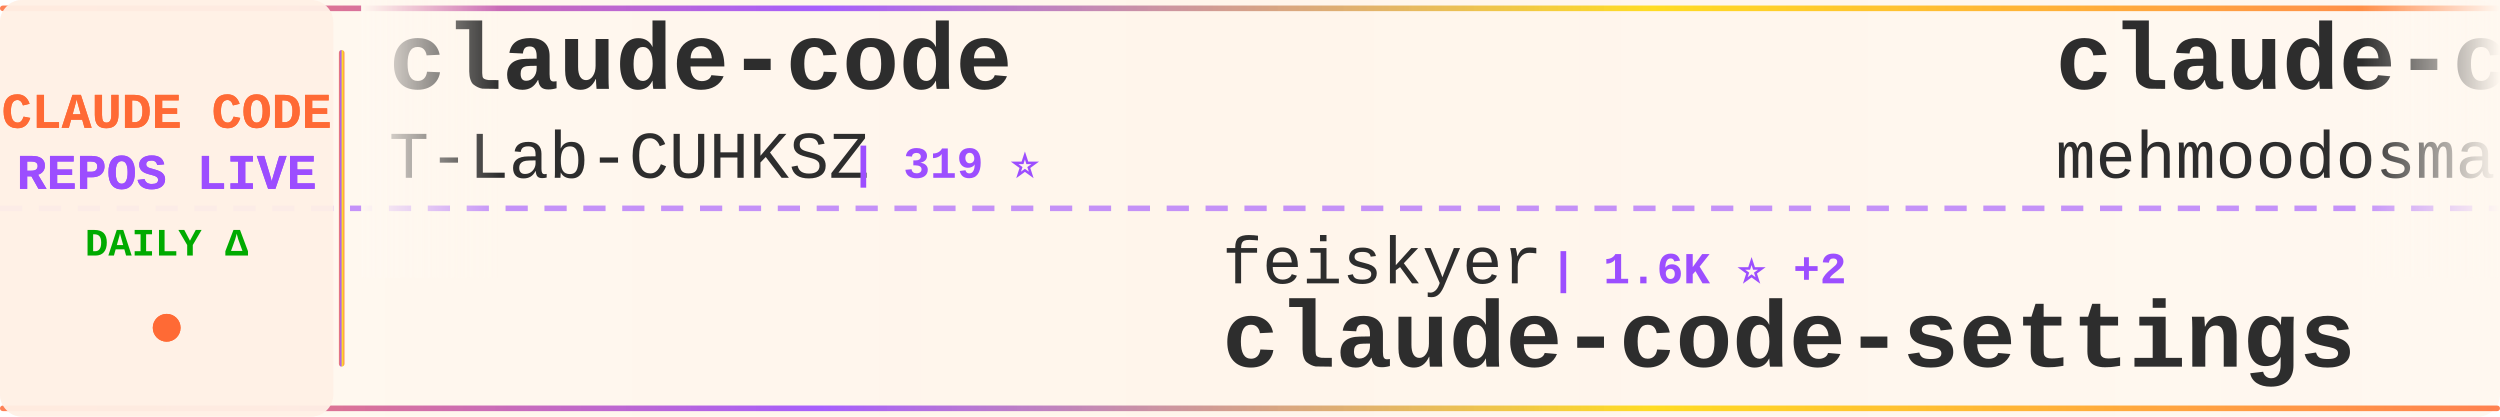
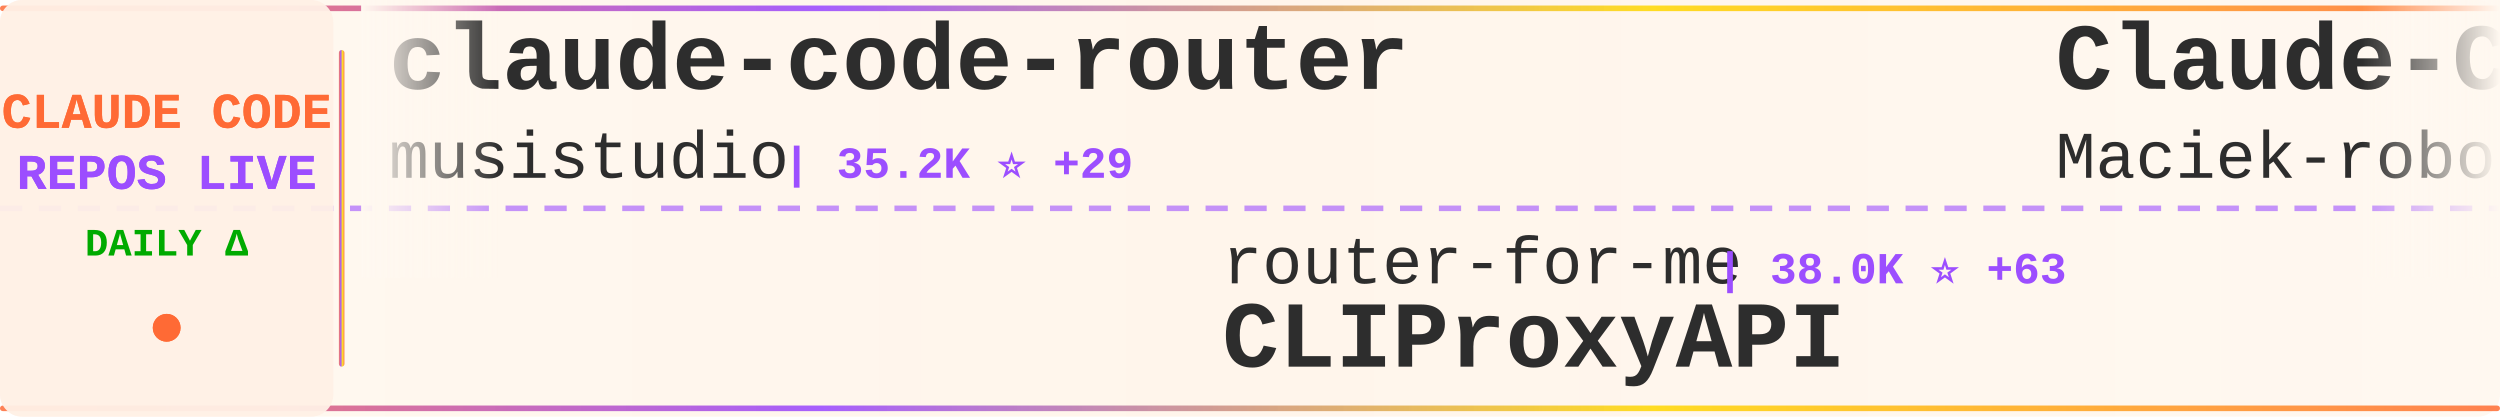
<svg xmlns="http://www.w3.org/2000/svg" width="900" height="150">
  <defs>
    <linearGradient id="tickerBg" x1="0%" y1="0%" x2="100%" y2="0%">
      <stop offset="0%" style="stop-color:#fff8f0;stop-opacity:0.98" />
      <stop offset="50%" style="stop-color:#fff5eb;stop-opacity:1" />
      <stop offset="100%" style="stop-color:#fff8f0;stop-opacity:0.98" />
    </linearGradient>
    <linearGradient id="borderGrad" x1="0%" y1="0%" x2="100%" y2="0%">
      <stop offset="0%" style="stop-color:#FF6B35;stop-opacity:0.85">
        <animate attributeName="stop-opacity" values="0.85;1;0.85" dur="2s" repeatCount="indefinite" />
      </stop>
      <stop offset="33%" style="stop-color:#9C4EFF;stop-opacity:0.9">
        <animate attributeName="stop-opacity" values="0.9;1;0.9" dur="2.2s" repeatCount="indefinite" />
      </stop>
      <stop offset="66%" style="stop-color:#FFD700;stop-opacity:0.85">
        <animate attributeName="stop-opacity" values="0.85;1;0.85" dur="1.8s" repeatCount="indefinite" />
      </stop>
      <stop offset="100%" style="stop-color:#FF6B35;stop-opacity:0.85">
        <animate attributeName="stop-opacity" values="0.85;1;0.85" dur="2s" repeatCount="indefinite" />
      </stop>
    </linearGradient>
    <filter id="textGlow">
      <feGaussianBlur stdDeviation="0.15" result="coloredBlur" />
      <feMerge>
        <feMergeNode in="coloredBlur" />
        <feMergeNode in="SourceGraphic" />
      </feMerge>
    </filter>
    <filter id="metricGlow">
      <feGaussianBlur stdDeviation="0.2" result="coloredBlur" />
      <feMerge>
        <feMergeNode in="coloredBlur" />
        <feMergeNode in="SourceGraphic" />
      </feMerge>
    </filter>
    <linearGradient id="leftFade" x1="0%" y1="0%" x2="100%" y2="0%">
      <stop offset="0%" style="stop-color:#fff8f0;stop-opacity:1" />
      <stop offset="100%" style="stop-color:#fff8f0;stop-opacity:0" />
    </linearGradient>
    <linearGradient id="rightFade" x1="0%" y1="0%" x2="100%" y2="0%">
      <stop offset="0%" style="stop-color:#fff8f0;stop-opacity:0" />
      <stop offset="100%" style="stop-color:#fff8f0;stop-opacity:1" />
    </linearGradient>
  </defs>
  <rect width="900" height="150" fill="url(#tickerBg)" rx="8" />
  <rect x="0" y="2" width="900" height="2" fill="url(#borderGrad)" rx="1" />
  <rect x="0" y="146" width="900" height="2" fill="url(#borderGrad)" rx="1" />
  <line x1="0" y1="75" x2="900" y2="75" stroke="#9C4EFF" stroke-width="2" stroke-dasharray="8 6" opacity="0.6" />
  <rect x="0" y="0" width="120" height="150" fill="#fff0e6" opacity="0.95" rx="8" />
  <text x="60" y="46" font-family="'Courier New', monospace" font-size="18" font-weight="bold" fill="#FF6B35" text-anchor="middle" filter="url(#textGlow)">
    CLAUDE CODE
  </text>
  <text x="60" y="68" font-family="'Courier New', monospace" font-size="18" font-weight="bold" fill="#9C4EFF" text-anchor="middle" filter="url(#textGlow)">
    REPOS LIVE
  </text>
  <text x="60" y="92" font-family="'Courier New', monospace" font-size="14" font-weight="bold" fill="#00aa00" text-anchor="middle">
    DAILY Δ
  </text>
  <circle cx="60" cy="118" r="5" fill="#FF6B35" filter="url(#metricGlow)">
    <animate attributeName="r" values="4;6;4" dur="1.5s" repeatCount="indefinite" />
    <animate attributeName="opacity" values="0.6;1;0.6" dur="1.5s" repeatCount="indefinite" />
  </circle>
  <rect x="122" y="18" width="2" height="114" fill="url(#borderGrad)" rx="1" />
  <clipPath id="tickerClip">
    <rect x="130" y="0" width="770" height="150" />
  </clipPath>
  <g clip-path="url(#tickerClip)">
    <g id="tickerItems">
      <animateTransform attributeName="transform" attributeType="XML" type="translate" from="0 0" to="-3000 0" dur="54s" repeatCount="indefinite" />
      <g transform="translate(0, 0)">
-         <text x="140" y="32" font-family="'Courier New', monospace" font-size="34" font-weight="bold" fill="#2d2d2d">claude-code</text>
-         <text x="140" y="64" font-family="'Courier New', monospace" font-size="24" font-weight="normal" fill="#2d2d2d" opacity="1.0">T-Lab-CUHKSZ</text>
-         <text x="306" y="64" font-family="'Courier New', monospace" font-size="16" font-weight="bold" fill="#9C4EFF"> | 319 ⭐</text>
+         <text x="140" y="32" font-family="'Courier New', monospace" font-size="34" font-weight="bold" fill="#2d2d2d">claude-code-router</text>
+         <text x="140" y="64" font-family="'Courier New', monospace" font-size="24" font-weight="normal" fill="#2d2d2d" opacity="1.0">musistudio</text>
+         <text x="282" y="64" font-family="'Courier New', monospace" font-size="16" font-weight="bold" fill="#9C4EFF"> | 35.2K ⭐ +29</text>
      </g>
      <g transform="translate(300, 0)">
-         <text x="140" y="102" font-family="'Courier New', monospace" font-size="24" font-weight="normal" fill="#2d2d2d" opacity="1.0">feiskyer</text>
-         <text x="258" y="102" font-family="'Courier New', monospace" font-size="16" font-weight="bold" fill="#9C4EFF"> | 1.6K ⭐ +2</text>
-         <text x="140" y="132" font-family="'Courier New', monospace" font-size="34" font-weight="bold" fill="#2d2d2d">claude-code-settings</text>
+         <text x="140" y="102" font-family="'Courier New', monospace" font-size="24" font-weight="normal" fill="#2d2d2d" opacity="1.0">router-for-me</text>
+         <text x="318" y="102" font-family="'Courier New', monospace" font-size="16" font-weight="bold" fill="#9C4EFF"> | 38.0K ⭐ +63</text>
+         <text x="140" y="132" font-family="'Courier New', monospace" font-size="34" font-weight="bold" fill="#2d2d2d">CLIProxyAPI</text>
      </g>
      <g transform="translate(600, 0)">
-         <text x="140" y="32" font-family="'Courier New', monospace" font-size="34" font-weight="bold" fill="#2d2d2d">claude-code</text>
-         <text x="140" y="64" font-family="'Courier New', monospace" font-size="24" font-weight="normal" fill="#2d2d2d" opacity="1.0">mehmoodosman</text>
-         <text x="306" y="64" font-family="'Courier New', monospace" font-size="16" font-weight="bold" fill="#9C4EFF"> | 167 ⭐</text>
+         <text x="140" y="32" font-family="'Courier New', monospace" font-size="34" font-weight="bold" fill="#2d2d2d">Claude-Code-Usage-Monito...</text>
+         <text x="140" y="64" font-family="'Courier New', monospace" font-size="24" font-weight="normal" fill="#2d2d2d" opacity="1.0">Maciek-roboblog</text>
+         <text x="342" y="64" font-family="'Courier New', monospace" font-size="16" font-weight="bold" fill="#9C4EFF"> | 8.2K ⭐ +6</text>
      </g>
      <g transform="translate(900, 0)">
-         <text x="140" y="102" font-family="'Courier New', monospace" font-size="24" font-weight="normal" fill="#2d2d2d" opacity="1.0">disler</text>
-         <text x="234" y="102" font-family="'Courier New', monospace" font-size="16" font-weight="bold" fill="#9C4EFF"> | 1.4K ⭐ +7</text>
-         <text x="140" y="132" font-family="'Courier New', monospace" font-size="34" font-weight="bold" fill="#2d2d2d">pi-vs-claude-code</text>
+         <text x="140" y="102" font-family="'Courier New', monospace" font-size="24" font-weight="normal" fill="#2d2d2d" opacity="1.0">frankbria</text>
+         <text x="270" y="102" font-family="'Courier New', monospace" font-size="16" font-weight="bold" fill="#9C4EFF"> | 9.4K ⭐ +11</text>
+         <text x="140" y="132" font-family="'Courier New', monospace" font-size="34" font-weight="bold" fill="#2d2d2d">ralph-claude-code</text>
      </g>
      <g transform="translate(1200, 0)">
-         <text x="140" y="32" font-family="'Courier New', monospace" font-size="34" font-weight="bold" fill="#2d2d2d">claude-code-workflows</text>
-         <text x="140" y="64" font-family="'Courier New', monospace" font-size="24" font-weight="normal" fill="#2d2d2d" opacity="1.0">OneRedOak</text>
-         <text x="270" y="64" font-family="'Courier New', monospace" font-size="16" font-weight="bold" fill="#9C4EFF"> | 3.8K ⭐</text>
+         <text x="140" y="32" font-family="'Courier New', monospace" font-size="34" font-weight="bold" fill="#2d2d2d">claude-code-source-code-...</text>
+         <text x="140" y="64" font-family="'Courier New', monospace" font-size="24" font-weight="normal" fill="#2d2d2d" opacity="1.0">ghuntley</text>
+         <text x="258" y="64" font-family="'Courier New', monospace" font-size="16" font-weight="bold" fill="#9C4EFF"> | 985 ⭐</text>
      </g>
      <g transform="translate(1500, 0)">
-         <text x="140" y="102" font-family="'Courier New', monospace" font-size="24" font-weight="normal" fill="#2d2d2d" opacity="1.0">kodu-ai</text>
-         <text x="246" y="102" font-family="'Courier New', monospace" font-size="16" font-weight="bold" fill="#9C4EFF"> | 5.3K ⭐ +1</text>
-         <text x="140" y="132" font-family="'Courier New', monospace" font-size="34" font-weight="bold" fill="#2d2d2d">claude-coder</text>
+         <text x="140" y="102" font-family="'Courier New', monospace" font-size="24" font-weight="normal" fill="#2d2d2d" opacity="1.0">SeemSeam</text>
+         <text x="258" y="102" font-family="'Courier New', monospace" font-size="16" font-weight="bold" fill="#9C4EFF"> | 3.0K ⭐ +8</text>
+         <text x="140" y="132" font-family="'Courier New', monospace" font-size="34" font-weight="bold" fill="#2d2d2d">claude_codex_bridge</text>
      </g>
      <g transform="translate(1800, 0)">
-         <text x="140" y="32" font-family="'Courier New', monospace" font-size="34" font-weight="bold" fill="#2d2d2d">claude-code-rust</text>
-         <text x="140" y="64" font-family="'Courier New', monospace" font-size="24" font-weight="normal" fill="#2d2d2d" opacity="1.0">lorryjovens-hub</text>
-         <text x="342" y="64" font-family="'Courier New', monospace" font-size="16" font-weight="bold" fill="#9C4EFF"> | 1.6K ⭐ +1</text>
+         <text x="140" y="32" font-family="'Courier New', monospace" font-size="34" font-weight="bold" fill="#2d2d2d">claude-code-analysis</text>
+         <text x="140" y="64" font-family="'Courier New', monospace" font-size="24" font-weight="normal" fill="#2d2d2d" opacity="1.0">liuup</text>
+         <text x="222" y="64" font-family="'Courier New', monospace" font-size="16" font-weight="bold" fill="#9C4EFF"> | 3.2K ⭐ +6</text>
      </g>
      <g transform="translate(2100, 0)">
-         <text x="140" y="102" font-family="'Courier New', monospace" font-size="24" font-weight="normal" fill="#2d2d2d" opacity="1.0">anthropics</text>
-         <text x="282" y="102" font-family="'Courier New', monospace" font-size="16" font-weight="bold" fill="#9C4EFF"> | 153.0K ⭐ +341</text>
-         <text x="140" y="132" font-family="'Courier New', monospace" font-size="34" font-weight="bold" fill="#2d2d2d">skills</text>
+         <text x="140" y="102" font-family="'Courier New', monospace" font-size="24" font-weight="normal" fill="#2d2d2d" opacity="1.0">luyao618</text>
+         <text x="258" y="102" font-family="'Courier New', monospace" font-size="16" font-weight="bold" fill="#9C4EFF"> | 1.5K ⭐ +2</text>
+         <text x="140" y="132" font-family="'Courier New', monospace" font-size="34" font-weight="bold" fill="#2d2d2d">Claude-Code-Source-Study</text>
      </g>
      <g transform="translate(2400, 0)">
-         <text x="140" y="32" font-family="'Courier New', monospace" font-size="34" font-weight="bold" fill="#2d2d2d">claude-code-infrastructu...</text>
-         <text x="140" y="64" font-family="'Courier New', monospace" font-size="24" font-weight="normal" fill="#2d2d2d" opacity="1.0">diet103</text>
-         <text x="246" y="64" font-family="'Courier New', monospace" font-size="16" font-weight="bold" fill="#9C4EFF"> | 9.7K ⭐ +1</text>
+         <text x="140" y="32" font-family="'Courier New', monospace" font-size="34" font-weight="bold" fill="#2d2d2d">claude-code-from-source</text>
+         <text x="140" y="64" font-family="'Courier New', monospace" font-size="24" font-weight="normal" fill="#2d2d2d" opacity="1.0">alejandrobalderas</text>
+         <text x="366" y="64" font-family="'Courier New', monospace" font-size="16" font-weight="bold" fill="#9C4EFF"> | 2.3K ⭐ +12</text>
      </g>
      <g transform="translate(2700, 0)">
-         <text x="140" y="102" font-family="'Courier New', monospace" font-size="24" font-weight="normal" fill="#2d2d2d" opacity="1.0">jqueryscript</text>
-         <text x="306" y="102" font-family="'Courier New', monospace" font-size="16" font-weight="bold" fill="#9C4EFF"> | 430 ⭐ +2</text>
-         <text x="140" y="132" font-family="'Courier New', monospace" font-size="34" font-weight="bold" fill="#2d2d2d">awesome-claude-code</text>
+         <text x="140" y="102" font-family="'Courier New', monospace" font-size="24" font-weight="normal" fill="#2d2d2d" opacity="1.0">mehmoodosman</text>
+         <text x="306" y="102" font-family="'Courier New', monospace" font-size="16" font-weight="bold" fill="#9C4EFF"> | 167 ⭐</text>
+         <text x="140" y="132" font-family="'Courier New', monospace" font-size="34" font-weight="bold" fill="#2d2d2d">claude-code</text>
      </g>
      <g transform="translate(3000, 0)">
-         <text x="140" y="32" font-family="'Courier New', monospace" font-size="34" font-weight="bold" fill="#2d2d2d">claude-code</text>
-         <text x="140" y="64" font-family="'Courier New', monospace" font-size="24" font-weight="normal" fill="#2d2d2d" opacity="1.0">T-Lab-CUHKSZ</text>
-         <text x="306" y="64" font-family="'Courier New', monospace" font-size="16" font-weight="bold" fill="#9C4EFF"> | 319 ⭐</text>
+         <text x="140" y="32" font-family="'Courier New', monospace" font-size="34" font-weight="bold" fill="#2d2d2d">claude-code-router</text>
+         <text x="140" y="64" font-family="'Courier New', monospace" font-size="24" font-weight="normal" fill="#2d2d2d" opacity="1.0">musistudio</text>
+         <text x="282" y="64" font-family="'Courier New', monospace" font-size="16" font-weight="bold" fill="#9C4EFF"> | 35.2K ⭐ +29</text>
      </g>
      <g transform="translate(3300, 0)">
-         <text x="140" y="102" font-family="'Courier New', monospace" font-size="24" font-weight="normal" fill="#2d2d2d" opacity="1.0">feiskyer</text>
-         <text x="258" y="102" font-family="'Courier New', monospace" font-size="16" font-weight="bold" fill="#9C4EFF"> | 1.6K ⭐ +2</text>
-         <text x="140" y="132" font-family="'Courier New', monospace" font-size="34" font-weight="bold" fill="#2d2d2d">claude-code-settings</text>
+         <text x="140" y="102" font-family="'Courier New', monospace" font-size="24" font-weight="normal" fill="#2d2d2d" opacity="1.0">router-for-me</text>
+         <text x="318" y="102" font-family="'Courier New', monospace" font-size="16" font-weight="bold" fill="#9C4EFF"> | 38.0K ⭐ +63</text>
+         <text x="140" y="132" font-family="'Courier New', monospace" font-size="34" font-weight="bold" fill="#2d2d2d">CLIProxyAPI</text>
      </g>
      <g transform="translate(3600, 0)">
-         <text x="140" y="32" font-family="'Courier New', monospace" font-size="34" font-weight="bold" fill="#2d2d2d">claude-code</text>
-         <text x="140" y="64" font-family="'Courier New', monospace" font-size="24" font-weight="normal" fill="#2d2d2d" opacity="1.0">mehmoodosman</text>
-         <text x="306" y="64" font-family="'Courier New', monospace" font-size="16" font-weight="bold" fill="#9C4EFF"> | 167 ⭐</text>
+         <text x="140" y="32" font-family="'Courier New', monospace" font-size="34" font-weight="bold" fill="#2d2d2d">Claude-Code-Usage-Monito...</text>
+         <text x="140" y="64" font-family="'Courier New', monospace" font-size="24" font-weight="normal" fill="#2d2d2d" opacity="1.0">Maciek-roboblog</text>
+         <text x="342" y="64" font-family="'Courier New', monospace" font-size="16" font-weight="bold" fill="#9C4EFF"> | 8.2K ⭐ +6</text>
      </g>
      <g transform="translate(3900, 0)">
-         <text x="140" y="102" font-family="'Courier New', monospace" font-size="24" font-weight="normal" fill="#2d2d2d" opacity="1.0">disler</text>
-         <text x="234" y="102" font-family="'Courier New', monospace" font-size="16" font-weight="bold" fill="#9C4EFF"> | 1.4K ⭐ +7</text>
-         <text x="140" y="132" font-family="'Courier New', monospace" font-size="34" font-weight="bold" fill="#2d2d2d">pi-vs-claude-code</text>
+         <text x="140" y="102" font-family="'Courier New', monospace" font-size="24" font-weight="normal" fill="#2d2d2d" opacity="1.0">frankbria</text>
+         <text x="270" y="102" font-family="'Courier New', monospace" font-size="16" font-weight="bold" fill="#9C4EFF"> | 9.4K ⭐ +11</text>
+         <text x="140" y="132" font-family="'Courier New', monospace" font-size="34" font-weight="bold" fill="#2d2d2d">ralph-claude-code</text>
      </g>
    </g>
  </g>
  <rect x="130" y="0" width="50" height="100" fill="url(#leftFade)" />
  <rect x="850" y="0" width="50" height="100" fill="url(#rightFade)" />
</svg>
